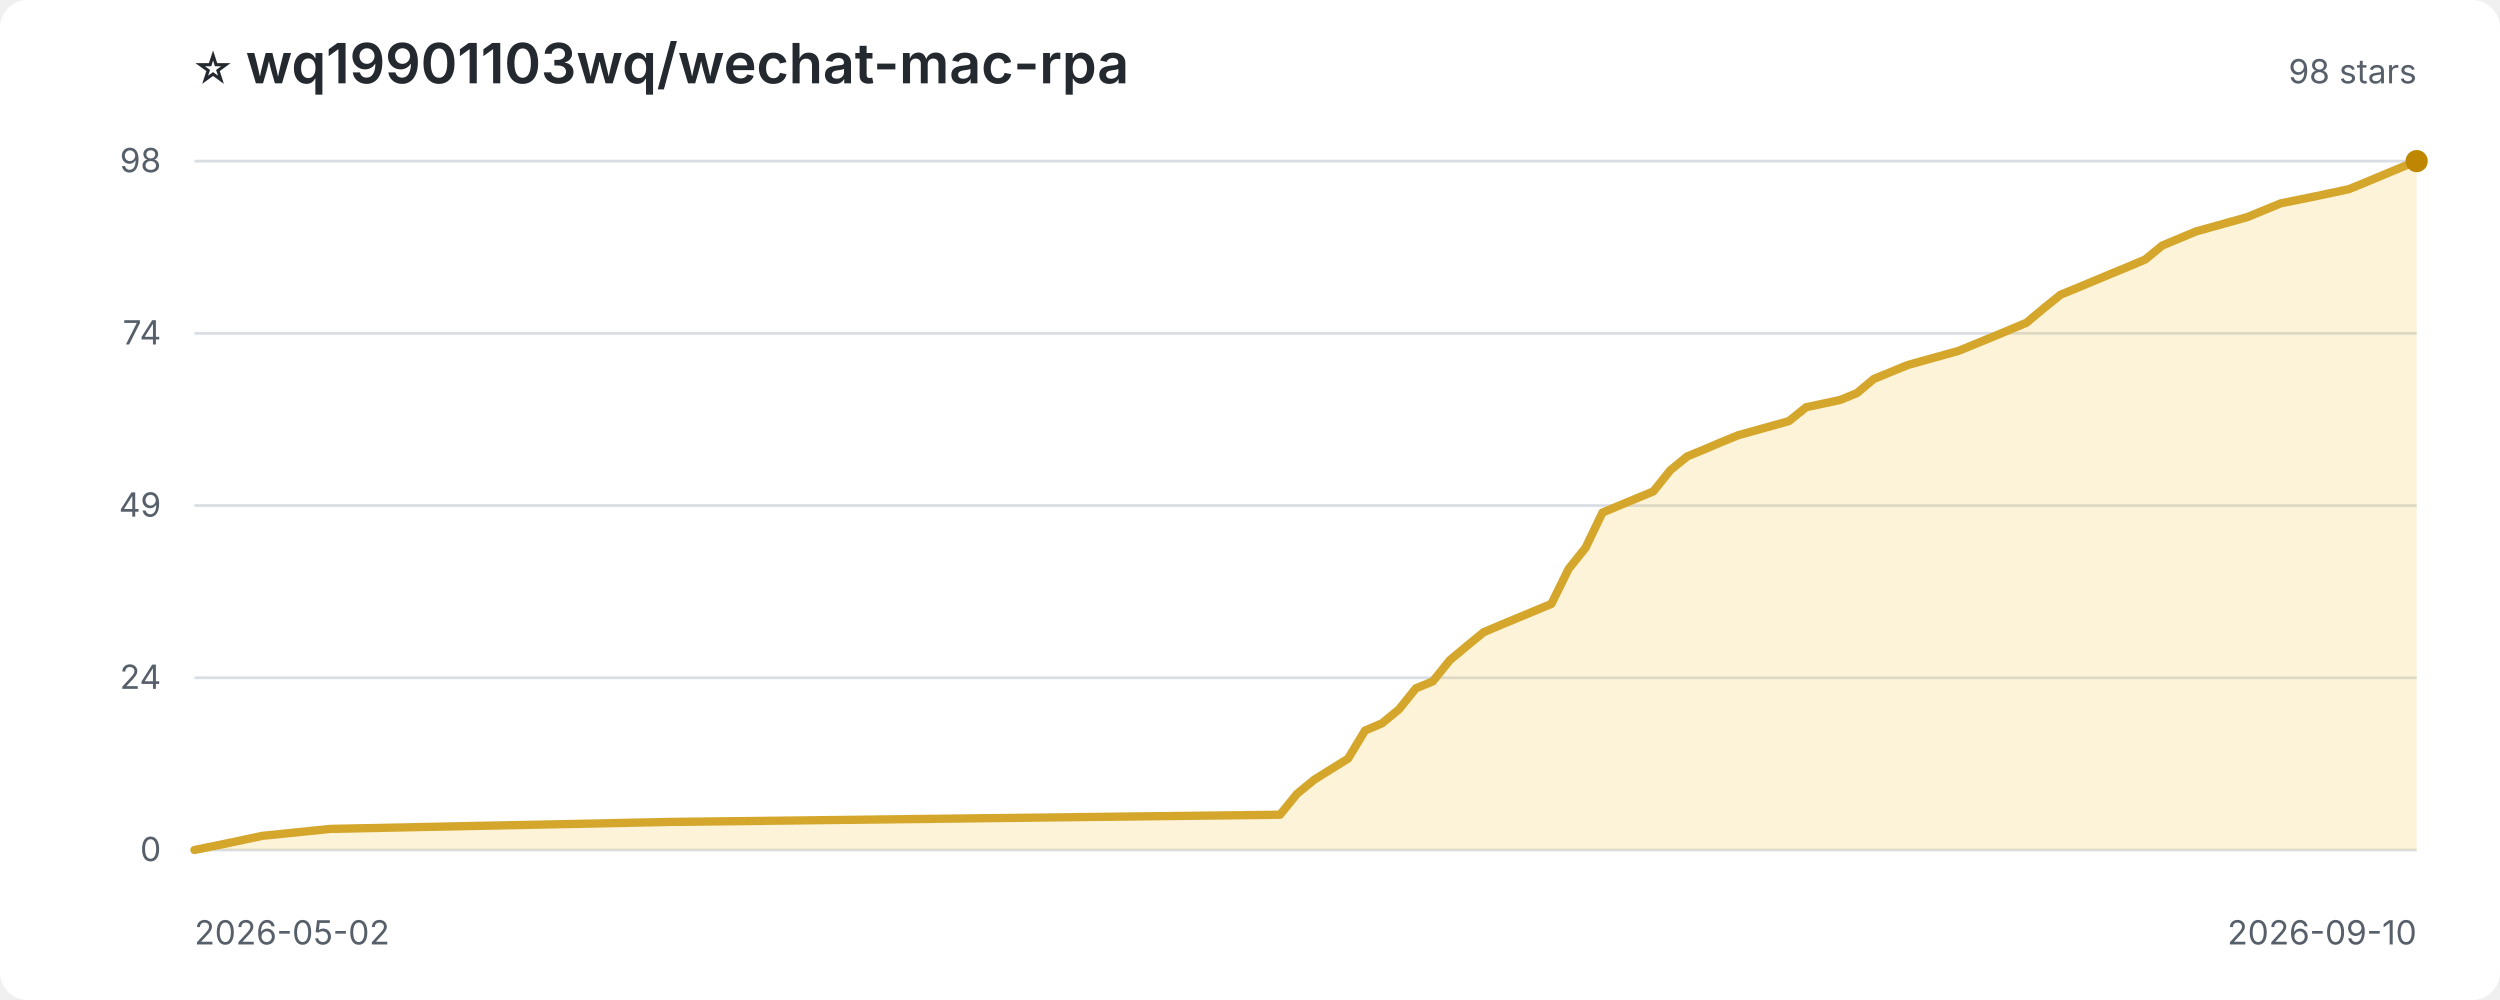
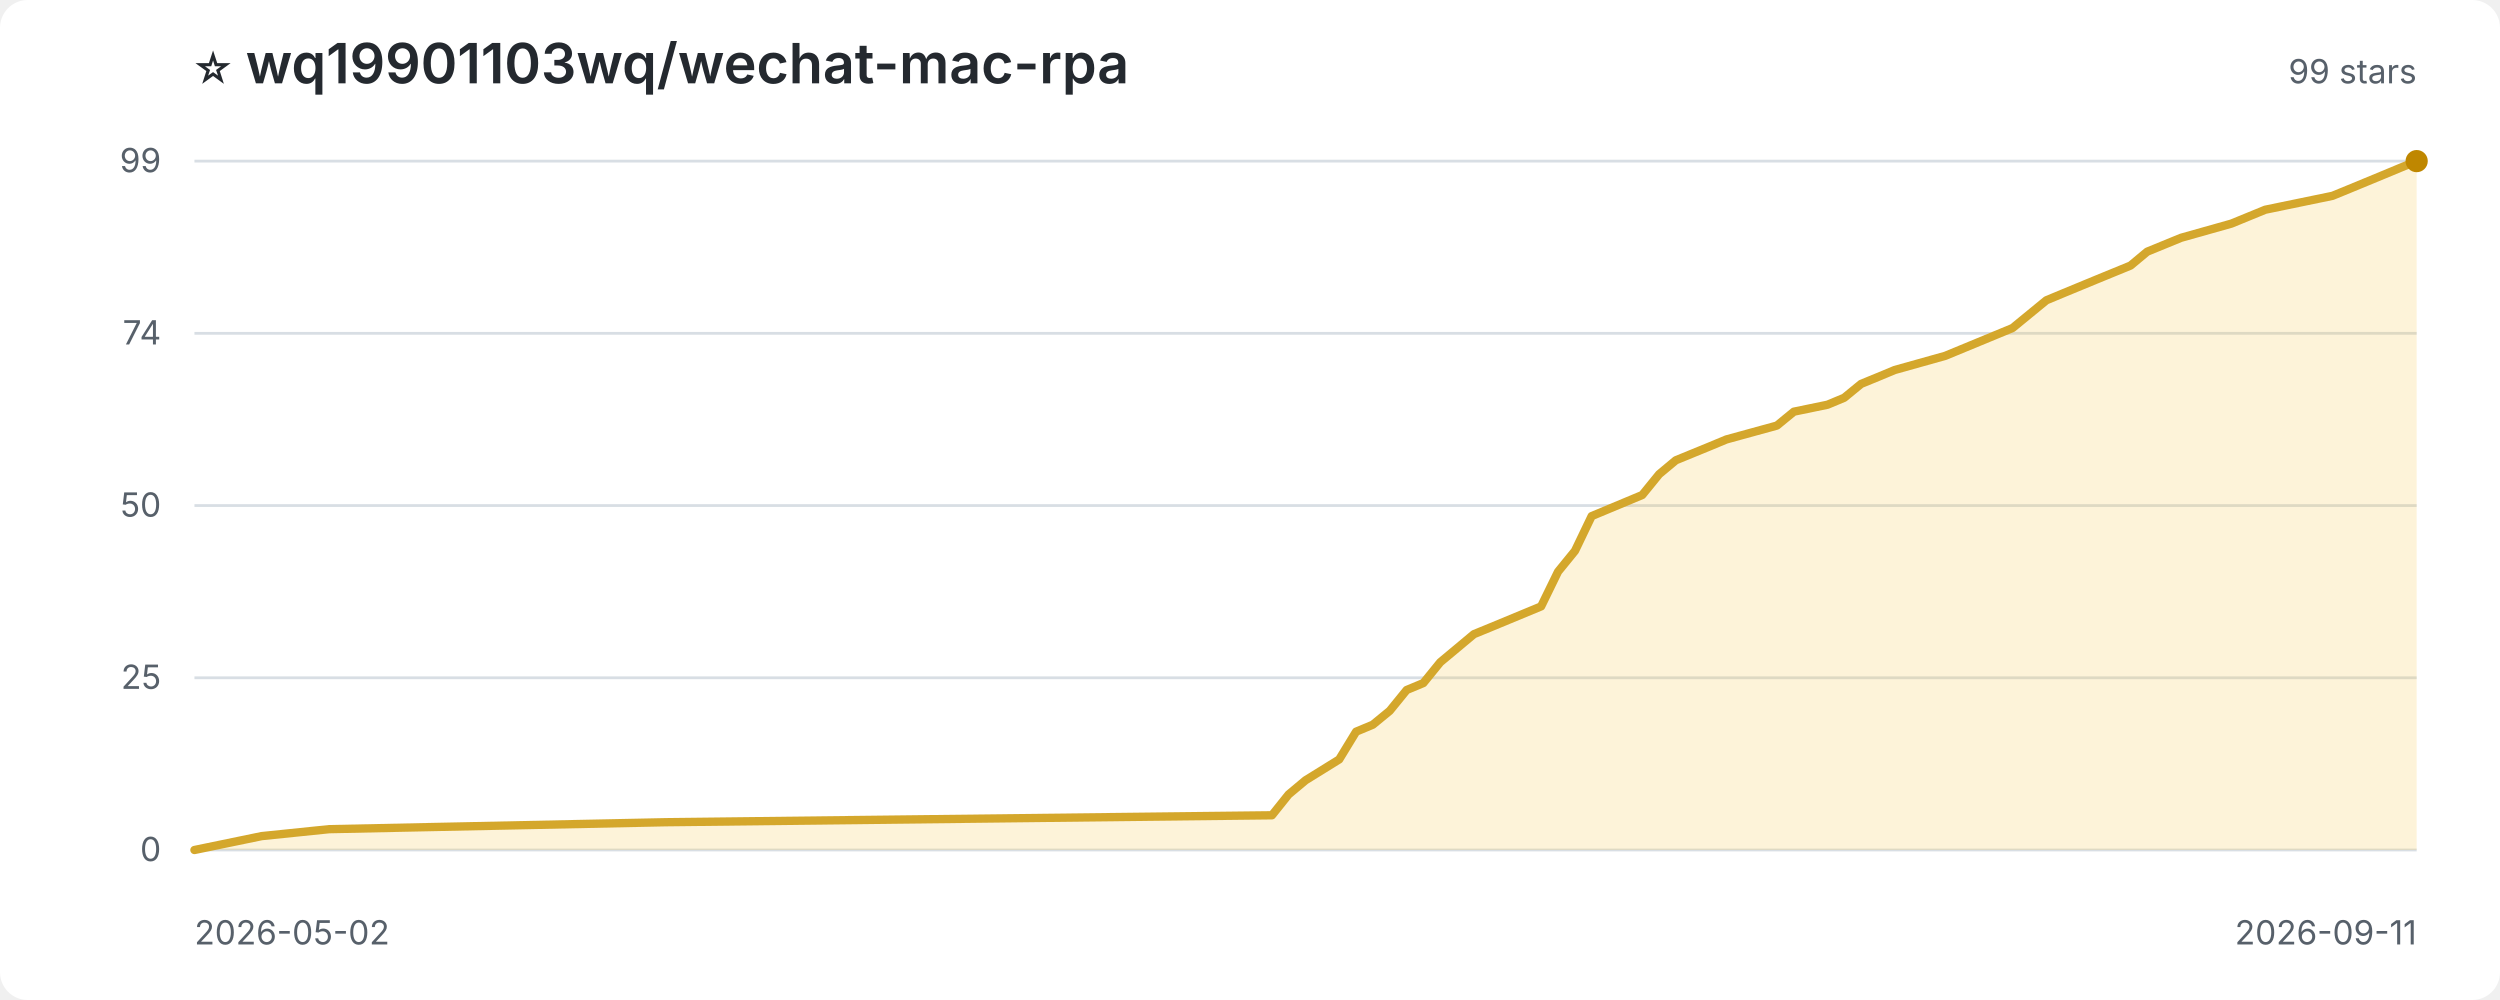
<svg xmlns="http://www.w3.org/2000/svg" width="900" height="360" viewBox="0 0 900 360" role="img" aria-label="Star history for wq19901103wq/wechat-mac-rpa">
  <style>
:root{color-scheme:light dark}.bg{fill:#fff}.title{fill:#24292f;font:600 20px -apple-system,BlinkMacSystemFont,'Segoe UI',sans-serif}.sub,.axis{fill:#57606a;font:12px -apple-system,BlinkMacSystemFont,'Segoe UI',sans-serif}.grid{stroke:#d8dee4;stroke-width:1}.area{fill:#f5c542;opacity:.2}.line{fill:none;stroke:#d4a72c;stroke-width:3;stroke-linejoin:round;stroke-linecap:round}.point{fill:#bf8700}
@media(prefers-color-scheme:dark){.bg{fill:#0d1117}.title{fill:#f0f6fc}.sub,.axis{fill:#8c959f}.grid{stroke:#30363d}.area{fill:#d29922;opacity:.18}.line{stroke:#e3b341}.point{fill:#f2cc60}}
</style>
  <rect class="bg" width="100%" height="100%" rx="10" />
  <text class="title" x="70" y="30">⭐ wq19901103wq/wechat-mac-rpa</text>
-   <text class="sub" x="870" y="30" text-anchor="end">98 stars</text>
+   <text class="sub" x="870" y="30" text-anchor="end">99 stars</text>
  <line class="grid" x1="70" y1="306.0" x2="870" y2="306.0" />
  <text class="axis" x="58" y="310.0" text-anchor="end">0</text>
  <line class="grid" x1="70" y1="244.0" x2="870" y2="244.0" />
-   <text class="axis" x="58" y="248.0" text-anchor="end">24</text>
+   <text class="axis" x="58" y="248.0" text-anchor="end">25</text>
  <line class="grid" x1="70" y1="182.0" x2="870" y2="182.0" />
-   <text class="axis" x="58" y="186.0" text-anchor="end">49</text>
+   <text class="axis" x="58" y="186.0" text-anchor="end">50</text>
  <line class="grid" x1="70" y1="120.0" x2="870" y2="120.0" />
  <text class="axis" x="58" y="124.0" text-anchor="end">74</text>
  <line class="grid" x1="70" y1="58.0" x2="870" y2="58.0" />
-   <text class="axis" x="58" y="62.0" text-anchor="end">98</text>
-   <path class="area" d="M 70.0 306.0 L 70.0 306.0 L 82.2 303.5 L 94.4 300.9 L 118.9 298.4 L 241.0 295.9 L 460.8 293.3 L 466.9 285.8 L 473.1 280.7 L 485.3 273.1 L 491.4 263.0 L 497.5 260.4 L 503.6 255.4 L 509.7 247.8 L 515.8 245.3 L 521.9 237.7 L 528.0 232.6 L 534.1 227.6 L 540.2 225.0 L 558.5 217.4 L 564.7 204.8 L 570.8 197.2 L 576.9 184.5 L 595.2 176.9 L 601.3 169.3 L 607.4 164.3 L 613.5 161.8 L 619.6 159.2 L 625.7 156.7 L 644.0 151.6 L 650.2 146.6 L 662.4 144.0 L 668.5 141.5 L 674.6 136.4 L 680.7 133.9 L 686.8 131.4 L 705.1 126.3 L 717.3 121.3 L 729.5 116.2 L 735.6 111.1 L 741.8 106.1 L 747.9 103.6 L 760.1 98.5 L 766.2 96.0 L 772.3 93.4 L 778.4 88.4 L 790.6 83.3 L 808.9 78.2 L 815.0 75.7 L 821.1 73.2 L 833.4 70.7 L 845.6 68.1 L 851.7 65.6 L 863.9 60.5 L 870.0 58.0 L 870.0 306.0 Z" />
-   <path class="line" d="M 70.0 306.0 L 82.2 303.5 L 94.4 300.9 L 118.9 298.4 L 241.0 295.9 L 460.8 293.3 L 466.9 285.8 L 473.1 280.7 L 485.3 273.1 L 491.4 263.0 L 497.5 260.4 L 503.6 255.4 L 509.7 247.8 L 515.8 245.3 L 521.9 237.7 L 528.0 232.6 L 534.1 227.6 L 540.2 225.0 L 558.5 217.4 L 564.7 204.8 L 570.8 197.2 L 576.9 184.5 L 595.2 176.9 L 601.3 169.3 L 607.4 164.3 L 613.5 161.8 L 619.6 159.2 L 625.7 156.7 L 644.0 151.6 L 650.2 146.6 L 662.4 144.0 L 668.5 141.5 L 674.6 136.4 L 680.7 133.9 L 686.8 131.4 L 705.1 126.3 L 717.3 121.3 L 729.5 116.2 L 735.6 111.1 L 741.8 106.1 L 747.9 103.6 L 760.1 98.5 L 766.2 96.0 L 772.3 93.4 L 778.4 88.4 L 790.6 83.3 L 808.9 78.2 L 815.0 75.7 L 821.1 73.2 L 833.4 70.7 L 845.6 68.1 L 851.7 65.6 L 863.9 60.5 L 870.0 58.0" />
+   <text class="axis" x="58" y="62.0" text-anchor="end">99</text>
+   <path class="area" d="M 70.0 306.0 L 70.0 306.0 L 82.1 303.5 L 94.2 301.0 L 118.5 298.5 L 239.7 296.0 L 457.9 293.5 L 463.9 286.0 L 470.0 280.9 L 482.1 273.4 L 488.2 263.4 L 494.2 260.9 L 500.3 255.9 L 506.4 248.4 L 512.4 245.9 L 518.5 238.4 L 524.5 233.4 L 530.6 228.3 L 536.7 225.8 L 554.8 218.3 L 560.9 205.8 L 567.0 198.3 L 573.0 185.8 L 591.2 178.2 L 597.3 170.7 L 603.3 165.7 L 609.4 163.2 L 615.5 160.7 L 621.5 158.2 L 639.7 153.2 L 645.8 148.2 L 657.9 145.7 L 663.9 143.2 L 670.0 138.2 L 676.1 135.7 L 682.1 133.2 L 700.3 128.1 L 712.4 123.1 L 724.5 118.1 L 730.6 113.1 L 736.7 108.1 L 742.7 105.6 L 754.8 100.6 L 760.9 98.1 L 767.0 95.6 L 773.0 90.6 L 785.2 85.6 L 803.3 80.5 L 809.4 78.0 L 815.5 75.5 L 827.6 73.0 L 839.7 70.5 L 845.8 68.0 L 857.9 63.0 L 863.9 60.5 L 870.0 58.0 L 870.0 306.0 Z" />
+   <path class="line" d="M 70.0 306.0 L 82.1 303.5 L 94.2 301.0 L 118.5 298.5 L 239.7 296.0 L 457.9 293.5 L 463.9 286.0 L 470.0 280.9 L 482.1 273.4 L 488.2 263.4 L 494.2 260.9 L 500.3 255.9 L 506.4 248.4 L 512.4 245.9 L 518.5 238.4 L 524.5 233.4 L 530.6 228.3 L 536.7 225.8 L 554.8 218.3 L 560.9 205.8 L 567.0 198.3 L 573.0 185.8 L 591.2 178.2 L 597.3 170.7 L 603.3 165.7 L 609.4 163.2 L 615.5 160.7 L 621.5 158.2 L 639.7 153.2 L 645.8 148.2 L 657.9 145.7 L 663.9 143.2 L 670.0 138.2 L 676.1 135.7 L 682.1 133.2 L 700.3 128.1 L 712.4 123.1 L 724.5 118.1 L 730.6 113.1 L 736.7 108.1 L 742.7 105.6 L 754.8 100.6 L 760.9 98.1 L 767.0 95.6 L 773.0 90.6 L 785.2 85.6 L 803.3 80.5 L 809.4 78.0 L 815.5 75.5 L 827.6 73.0 L 839.7 70.5 L 845.8 68.0 L 857.9 63.0 L 863.9 60.5 L 870.0 58.0" />
  <circle class="point" cx="870.0" cy="58.0" r="4" />
  <text class="axis" x="70" y="340">2026-05-02</text>
-   <text class="axis" x="870" y="340" text-anchor="end">2026-09-10</text>
+   <text class="axis" x="870" y="340" text-anchor="end">2026-09-11</text>
</svg>
